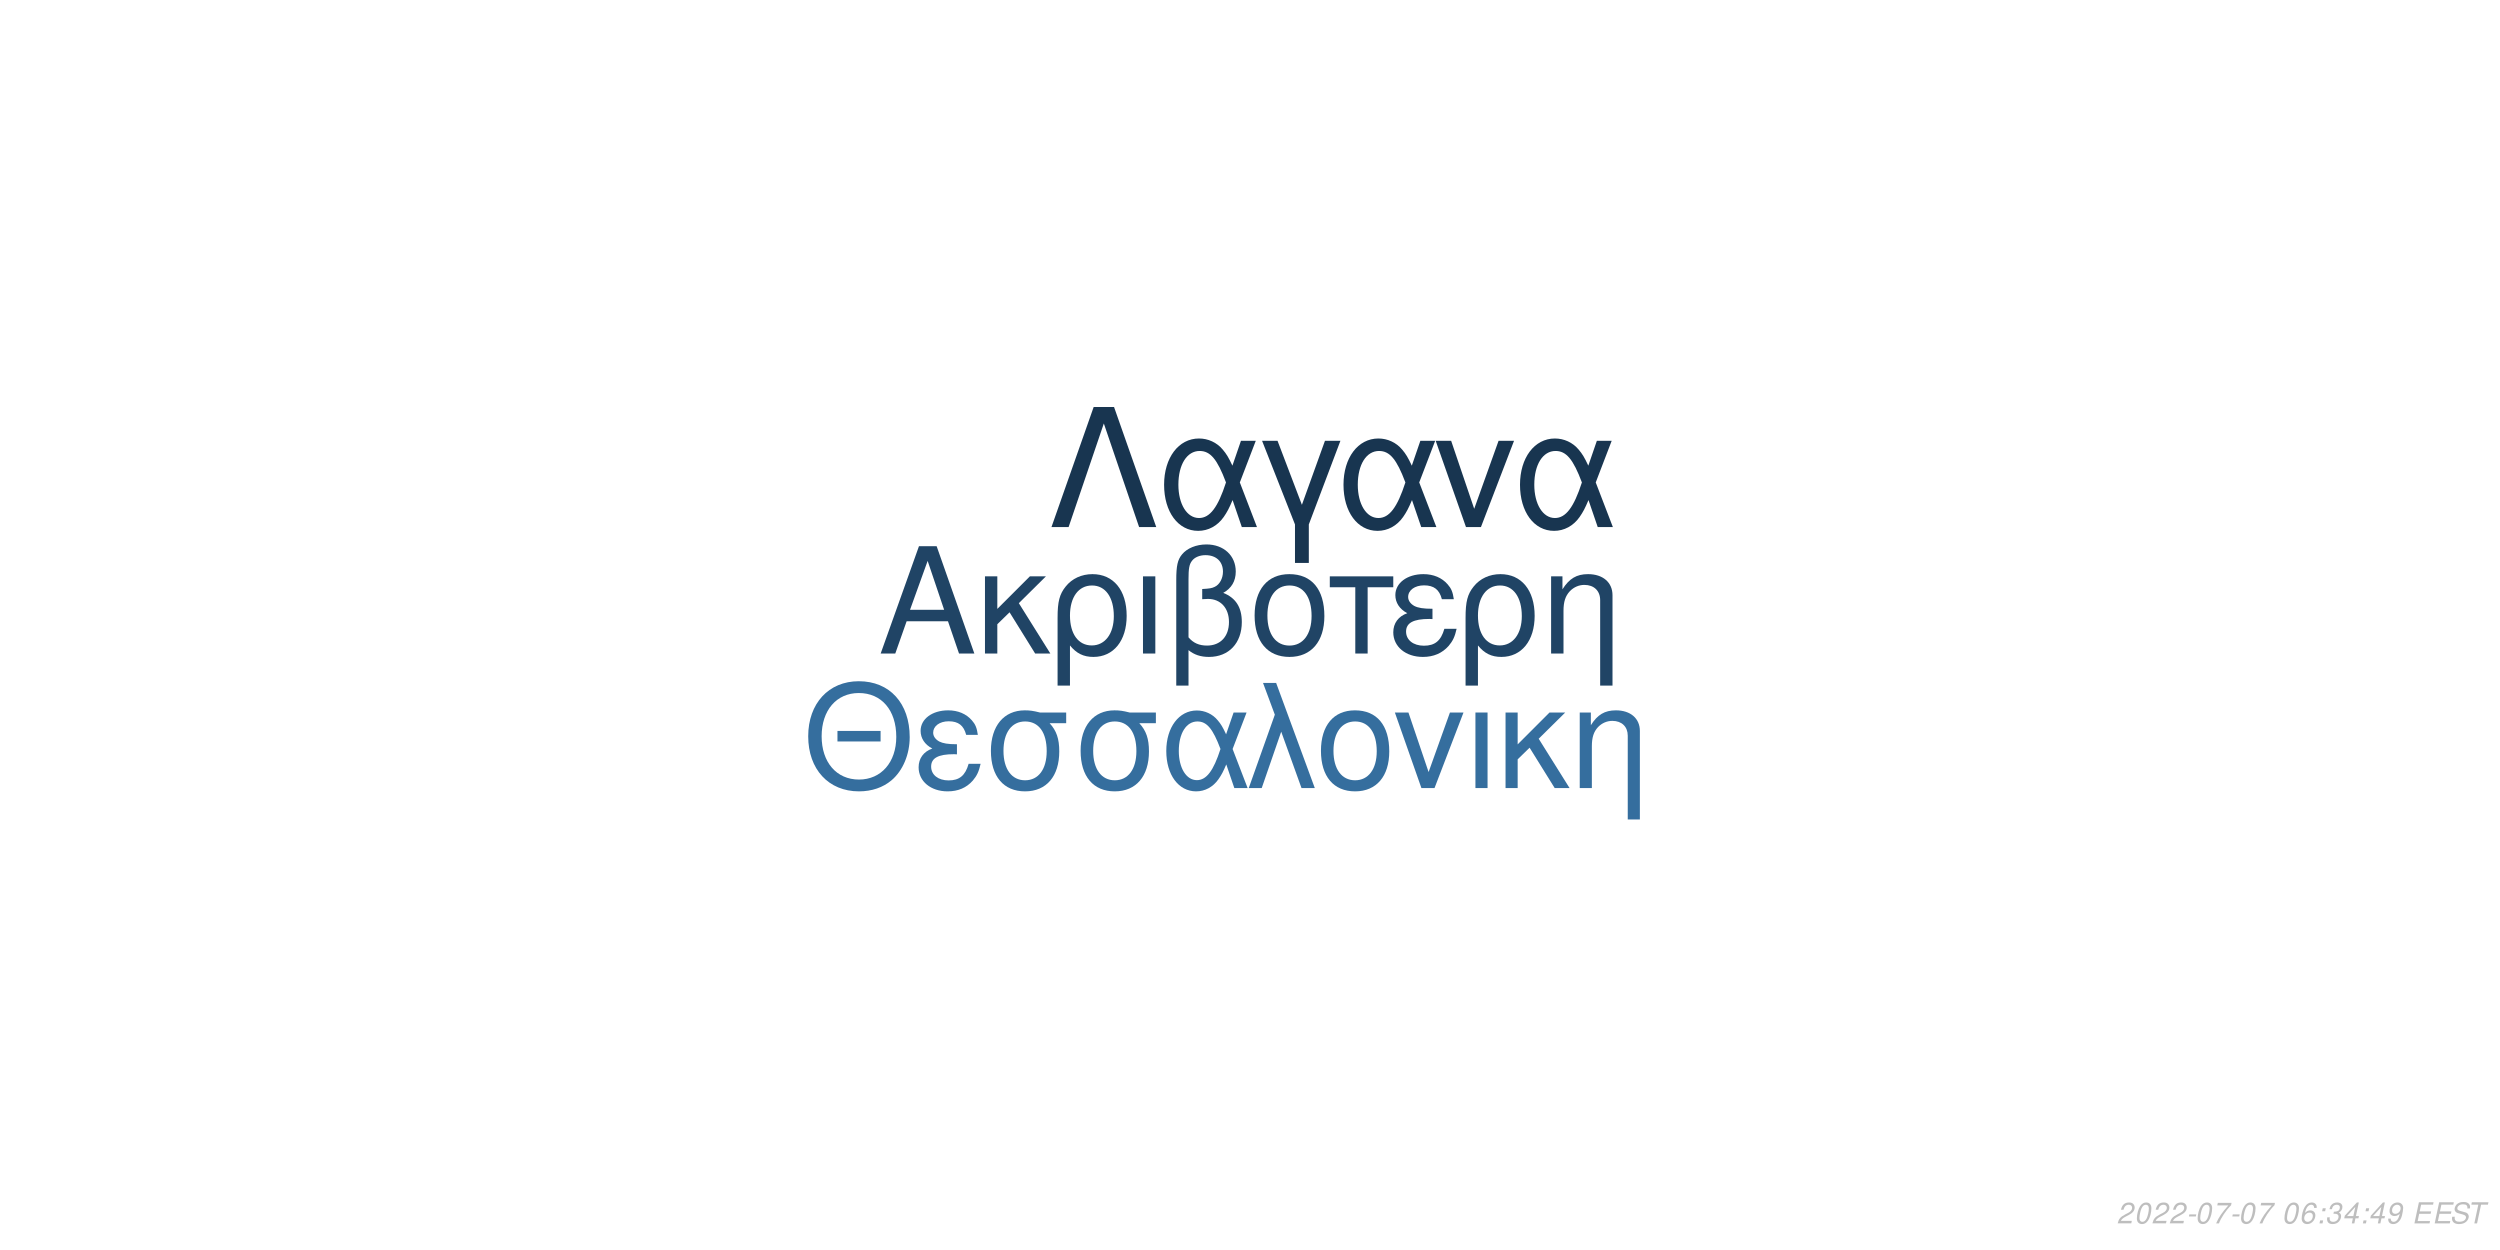
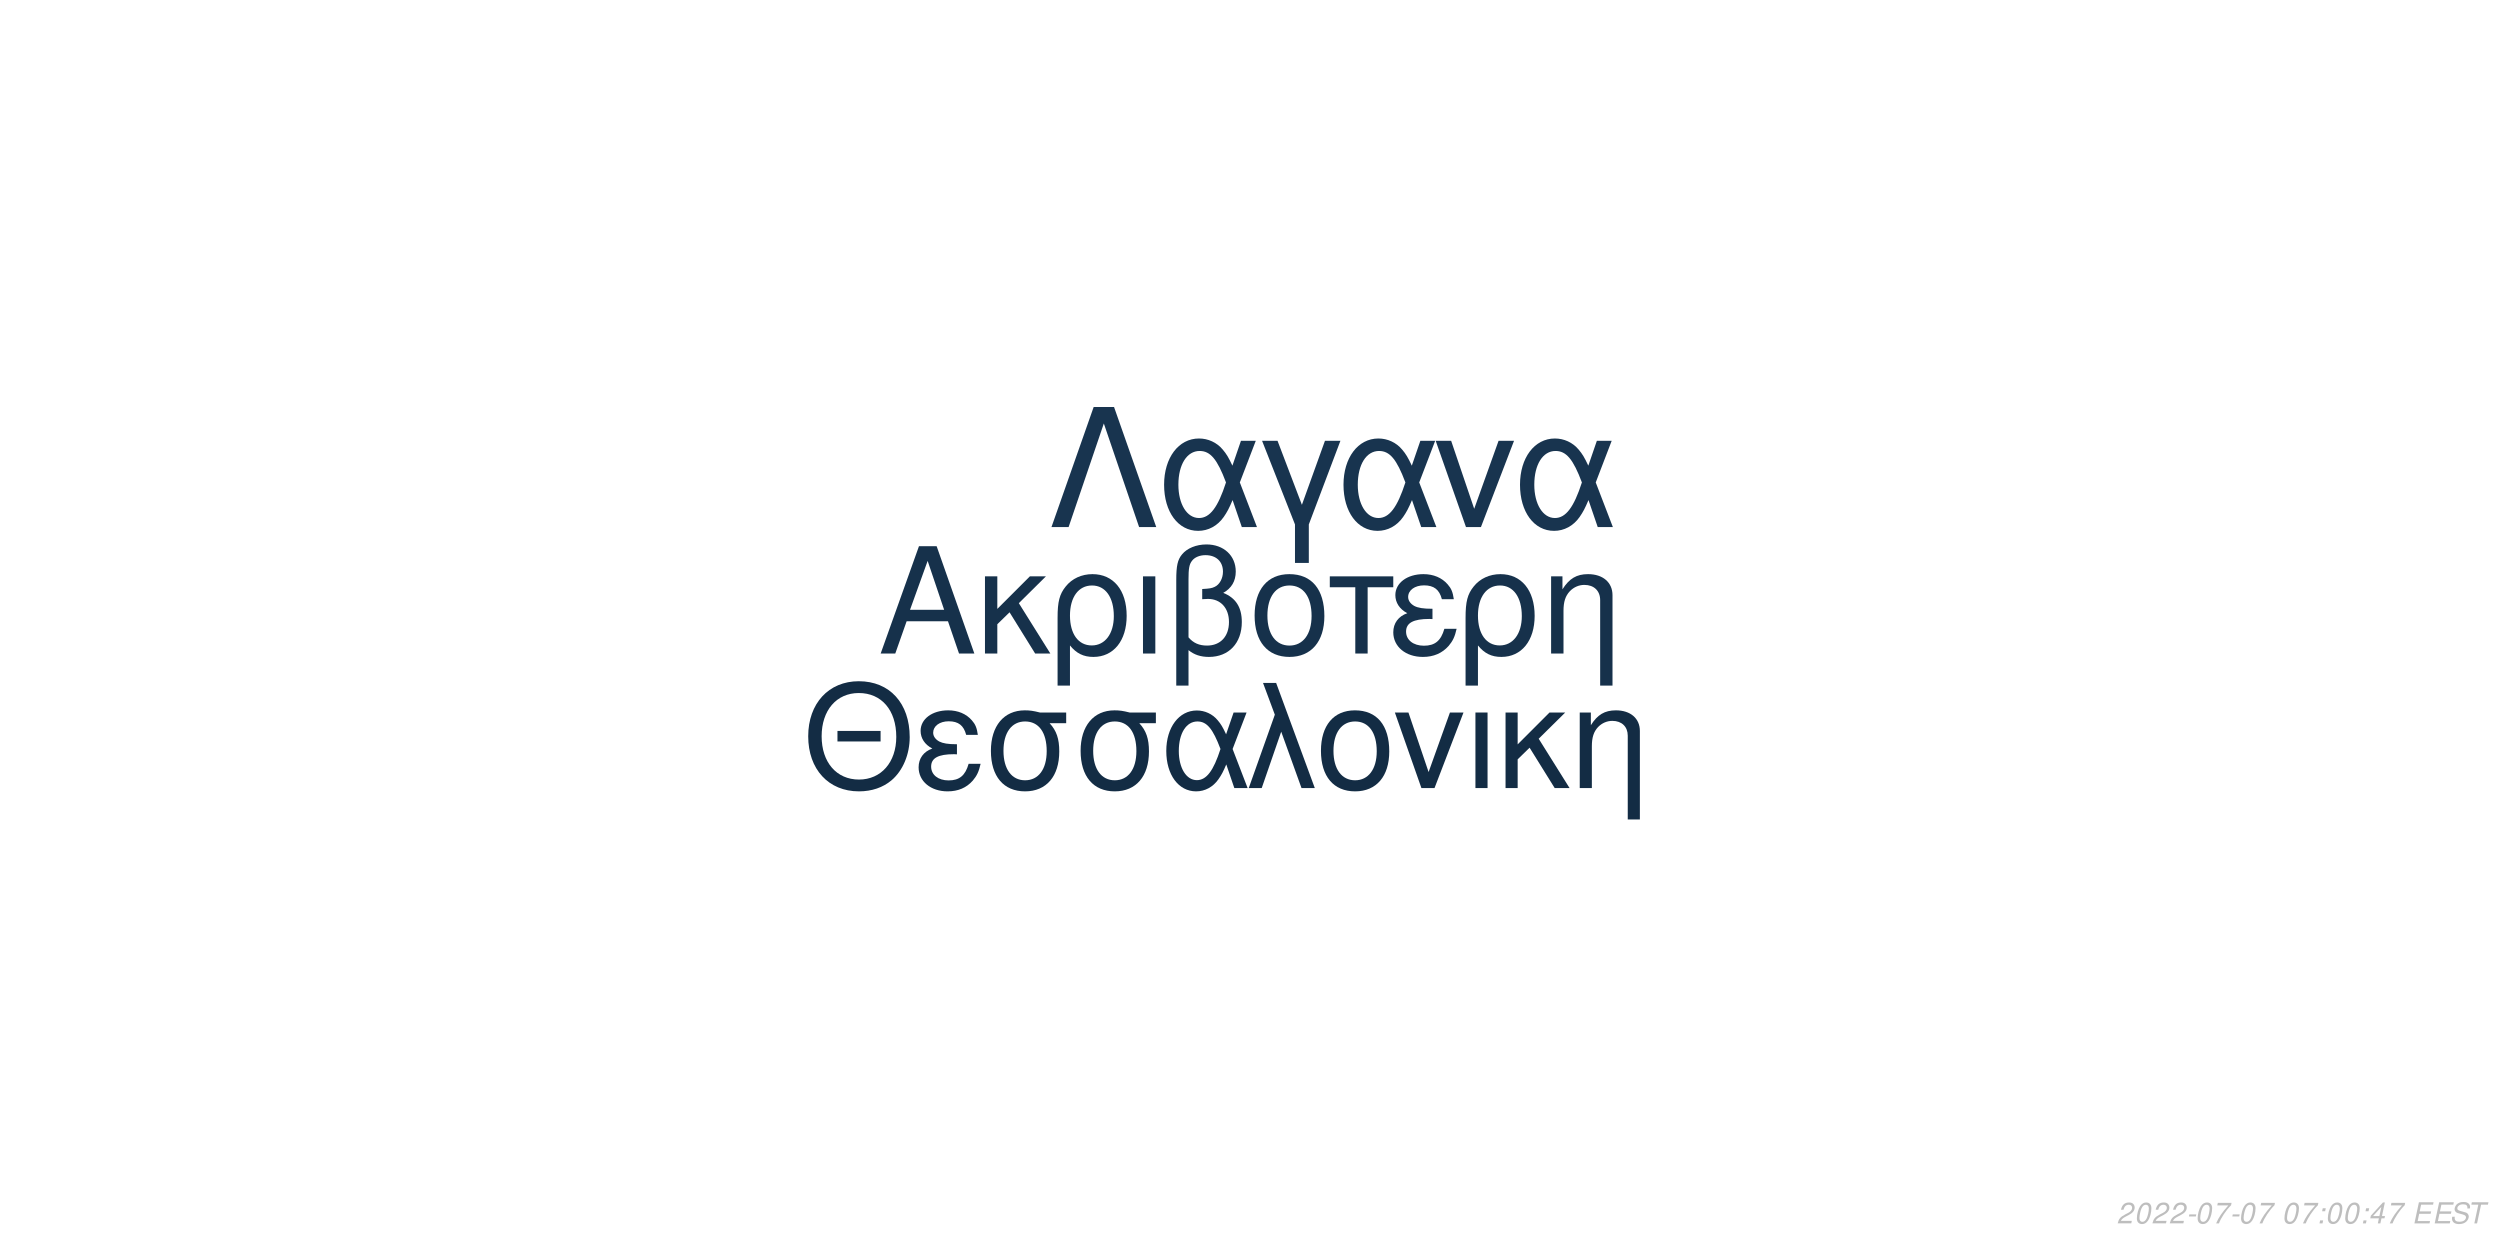
<svg xmlns="http://www.w3.org/2000/svg" xmlns:xlink="http://www.w3.org/1999/xlink" width="864pt" height="432pt" viewBox="0 0 864 432" version="1.1">
  <defs>
    <g>
      <symbol overflow="visible" id="glyph0-0">
        <path style="stroke:none;" d="" />
      </symbol>
      <symbol overflow="visible" id="glyph0-1">
        <path style="stroke:none;" d="M 24.125 -11.141 L 27.938 0 L 33.234 0 L 20.203 -37.094 L 14.094 -37.094 L 0.859 0 L 5.906 0 L 9.828 -11.141 Z M 22.797 -15.109 L 11 -15.109 L 17.094 -32.016 Z M 22.797 -15.109 " />
      </symbol>
      <symbol overflow="visible" id="glyph0-2">
        <path style="stroke:none;" d="M 7.172 -15.422 L 7.172 -26.672 L 2.906 -26.672 L 2.906 0 L 7.172 0 L 7.172 -10.125 L 11.406 -14.25 L 20.25 0 L 25.5 0 L 14.609 -17.406 L 23.969 -26.672 L 18.422 -26.672 Z M 7.172 -15.422 " />
      </symbol>
      <symbol overflow="visible" id="glyph0-3">
        <path style="stroke:none;" d="M 3 11.094 L 7.281 11.094 L 7.281 -2.797 C 9.516 -0.047 11.953 1.172 15.375 1.172 C 22.344 1.172 26.875 -4.422 26.875 -13.031 C 26.875 -21.891 22.297 -27.438 15.062 -27.438 C 11.297 -27.438 7.984 -25.906 5.797 -23.156 C 3.672 -20.516 3 -17.969 3 -12.359 Z M 14.906 -23.516 C 19.547 -23.516 22.438 -19.438 22.438 -12.922 C 22.438 -6.812 19.391 -2.797 14.812 -2.797 C 10.172 -2.797 7.281 -6.766 7.281 -13.125 C 7.281 -19.484 10.234 -23.516 14.906 -23.516 Z M 14.906 -23.516 " />
      </symbol>
      <symbol overflow="visible" id="glyph0-4">
        <path style="stroke:none;" d="M 3.516 0 L 7.781 0 L 7.781 -26.672 L 3.516 -26.672 Z M 3.516 0 " />
      </symbol>
      <symbol overflow="visible" id="glyph0-5">
        <path style="stroke:none;" d="M 4.016 11.094 L 8.25 11.094 L 8.25 -1.172 C 10.172 0.406 12.422 1.172 15.312 1.172 C 22.188 1.172 26.672 -3.609 26.672 -10.891 C 26.672 -15.984 24.578 -19.234 20.25 -20.969 C 23.109 -22.547 24.578 -25.031 24.578 -28.344 C 24.578 -33.844 20.406 -37.703 14.453 -37.703 C 10.938 -37.703 7.734 -36.391 6 -34.25 C 4.484 -32.422 4.016 -30.328 4.016 -25.391 Z M 8.25 -25.656 C 8.25 -29.359 8.5 -30.844 9.469 -32.062 C 10.375 -33.281 12.156 -34 14.094 -34 C 17.812 -34 20.156 -31.812 20.156 -28.297 C 20.156 -25.953 18.984 -23.812 17.297 -23.047 C 16.281 -22.547 15.469 -22.438 12.984 -22.297 L 12.984 -18.781 C 13.734 -18.828 14.344 -18.875 14.969 -18.875 C 19.344 -18.875 22.234 -15.719 22.234 -10.891 C 22.234 -5.906 19.281 -2.75 14.656 -2.75 C 11.953 -2.75 9.922 -3.609 8.25 -5.594 Z M 8.25 -25.656 " />
      </symbol>
      <symbol overflow="visible" id="glyph0-6">
        <path style="stroke:none;" d="M 14.094 -27.438 C 6.562 -27.438 2.094 -22.094 2.094 -13.125 C 2.094 -4.125 6.562 1.172 14.141 1.172 C 21.672 1.172 26.203 -4.172 26.203 -12.922 C 26.203 -22.188 21.828 -27.438 14.094 -27.438 Z M 14.141 -23.516 C 18.938 -23.516 21.781 -19.594 21.781 -12.984 C 21.781 -6.672 18.828 -2.75 14.141 -2.75 C 9.422 -2.75 6.516 -6.672 6.516 -13.125 C 6.516 -19.594 9.422 -23.516 14.141 -23.516 Z M 14.141 -23.516 " />
      </symbol>
      <symbol overflow="visible" id="glyph0-7">
        <path style="stroke:none;" d="M 7.891 0 L 12.156 0 L 12.156 -22.906 L 21.016 -22.906 L 21.016 -26.672 L -0.922 -26.672 L -0.922 -22.906 L 7.891 -22.906 Z M 7.891 0 " />
      </symbol>
      <symbol overflow="visible" id="glyph0-8">
        <path style="stroke:none;" d="M 14.562 -15.469 C 11.344 -15.469 9.562 -15.781 8.297 -16.438 C 6.922 -17.203 6.156 -18.328 6.156 -19.547 C 6.156 -21.891 8.453 -23.562 11.656 -23.562 C 15.062 -23.562 16.953 -22.094 17.812 -18.781 L 21.938 -18.781 C 21.578 -21.266 21.062 -22.5 19.797 -23.922 C 17.812 -26.203 14.906 -27.438 11.453 -27.438 C 5.797 -27.438 1.734 -24.375 1.734 -20.203 C 1.734 -17.609 3.156 -15.375 5.859 -13.938 C 2.797 -12.875 1.016 -10.484 1.016 -7.328 C 1.016 -2.391 5.297 1.172 11.25 1.172 C 14.969 1.172 17.906 -0.109 20.156 -2.641 C 21.578 -4.328 22.297 -5.797 22.906 -8.547 L 18.672 -8.547 C 17.5 -4.422 15.422 -2.703 11.609 -2.703 C 7.938 -2.703 5.438 -4.688 5.438 -7.578 C 5.438 -10.578 7.938 -11.953 13.484 -11.953 C 13.641 -11.953 14.094 -11.953 14.562 -11.906 Z M 14.562 -15.469 " />
      </symbol>
      <symbol overflow="visible" id="glyph0-9">
        <path style="stroke:none;" d="M 3.562 -26.672 L 3.562 0 L 7.844 0 L 7.844 -14.703 C 7.844 -17.906 8.5 -19.891 10.031 -21.531 C 11.406 -22.953 13.188 -23.719 15.062 -23.719 C 18.375 -23.719 20.516 -21.672 20.516 -18.469 L 20.516 11.094 L 24.781 11.094 L 24.781 -20.156 C 24.781 -24.578 21.469 -27.438 16.328 -27.438 C 12.359 -27.438 9.828 -25.906 7.484 -22.188 L 7.484 -26.672 Z M 3.562 -26.672 " />
      </symbol>
      <symbol overflow="visible" id="glyph1-0">
        <path style="stroke:none;" d="" />
      </symbol>
      <symbol overflow="visible" id="glyph1-1">
        <path style="stroke:none;" d="M 26.859 -19.734 L 11.953 -19.734 L 11.953 -16.094 L 26.859 -16.094 Z M 19.328 -36.922 C 8.922 -36.922 1.844 -29.25 1.844 -17.891 C 1.844 -6.484 8.875 1.141 19.391 1.141 C 23.812 1.141 27.703 -0.203 30.641 -2.688 C 34.578 -6.031 36.922 -11.656 36.922 -17.594 C 36.922 -29.297 30 -36.922 19.328 -36.922 Z M 19.328 -32.844 C 27.203 -32.844 32.281 -26.906 32.281 -17.688 C 32.281 -8.922 27.062 -2.938 19.391 -2.938 C 11.609 -2.938 6.484 -8.922 6.484 -17.891 C 6.484 -26.859 11.609 -32.844 19.328 -32.844 Z M 19.328 -32.844 " />
      </symbol>
      <symbol overflow="visible" id="glyph1-2">
        <path style="stroke:none;" d="M 14.25 -15.141 C 11.109 -15.141 9.375 -15.453 8.125 -16.094 C 6.781 -16.844 6.031 -17.938 6.031 -19.141 C 6.031 -21.422 8.266 -23.078 11.406 -23.078 C 14.75 -23.078 16.594 -21.625 17.438 -18.391 L 21.469 -18.391 C 21.125 -20.828 20.625 -22.031 19.391 -23.422 C 17.438 -25.656 14.594 -26.859 11.219 -26.859 C 5.688 -26.859 1.688 -23.875 1.688 -19.781 C 1.688 -17.234 3.094 -15.047 5.734 -13.656 C 2.734 -12.609 1 -10.266 1 -7.172 C 1 -2.344 5.188 1.141 11.016 1.141 C 14.656 1.141 17.547 -0.094 19.734 -2.594 C 21.125 -4.234 21.828 -5.688 22.422 -8.375 L 18.281 -8.375 C 17.141 -4.328 15.094 -2.641 11.359 -2.641 C 7.766 -2.641 5.328 -4.578 5.328 -7.422 C 5.328 -10.359 7.766 -11.703 13.203 -11.703 C 13.359 -11.703 13.797 -11.703 14.25 -11.656 Z M 14.25 -15.141 " />
      </symbol>
      <symbol overflow="visible" id="glyph1-3">
        <path style="stroke:none;" d="M 29 -26.109 L 19.938 -26.109 C 17.594 -26.703 16.438 -26.859 14.703 -26.859 C 7.469 -26.859 2.984 -21.469 2.984 -12.859 C 2.984 -4.031 7.375 1.141 14.797 1.141 C 22.172 1.141 26.609 -4.078 26.609 -12.656 C 26.609 -17.047 25.656 -19.828 23.266 -22.422 L 29 -22.422 Z M 14.797 -23.016 C 19.531 -23.016 22.266 -19.234 22.266 -12.75 C 22.266 -6.531 19.438 -2.688 14.797 -2.688 C 10.172 -2.688 7.328 -6.531 7.328 -12.859 C 7.328 -19.188 10.172 -23.016 14.797 -23.016 Z M 14.797 -23.016 " />
      </symbol>
      <symbol overflow="visible" id="glyph1-4">
        <path style="stroke:none;" d="M 29.344 -26.109 L 24.859 -26.109 L 22.266 -18.578 C 21.125 -21.031 20.484 -22.125 19.328 -23.469 C 17.547 -25.609 14.906 -26.812 12.156 -26.812 C 5.984 -26.812 1.594 -20.984 1.594 -12.812 C 1.594 -4.578 5.828 1.141 11.906 1.141 C 14.953 1.141 17.734 -0.344 19.625 -3.047 C 20.672 -4.531 21.281 -5.688 22.328 -8.172 L 25.109 0 L 29.703 0 L 24.516 -13.5 Z M 20.328 -13.5 C 17.891 -5.922 15.453 -2.734 12.156 -2.734 C 8.516 -2.734 5.922 -6.922 5.922 -12.812 C 5.922 -18.938 8.516 -23.016 12.359 -23.016 C 15.594 -23.016 17.688 -20.531 20.328 -13.5 Z M 20.328 -13.5 " />
      </symbol>
      <symbol overflow="visible" id="glyph1-5">
        <path style="stroke:none;" d="M 1.094 0 L 5.578 0 L 12.312 -19.484 L 19.328 0 L 23.922 0 L 10.562 -36.328 L 6.031 -36.328 L 10.109 -25.359 Z M 1.094 0 " />
      </symbol>
      <symbol overflow="visible" id="glyph1-6">
        <path style="stroke:none;" d="M 13.797 -26.859 C 6.422 -26.859 2.047 -21.625 2.047 -12.859 C 2.047 -4.031 6.422 1.141 13.859 1.141 C 21.234 1.141 25.656 -4.078 25.656 -12.656 C 25.656 -21.719 21.375 -26.859 13.797 -26.859 Z M 13.859 -23.016 C 18.531 -23.016 21.328 -19.188 21.328 -12.703 C 21.328 -6.531 18.438 -2.688 13.859 -2.688 C 9.219 -2.688 6.375 -6.531 6.375 -12.859 C 6.375 -19.188 9.219 -23.016 13.859 -23.016 Z M 13.859 -23.016 " />
      </symbol>
      <symbol overflow="visible" id="glyph1-7">
        <path style="stroke:none;" d="M 14.297 0 L 24.312 -26.109 L 19.625 -26.109 L 12.25 -5.531 L 5.281 -26.109 L 0.594 -26.109 L 9.766 0 Z M 14.297 0 " />
      </symbol>
      <symbol overflow="visible" id="glyph1-8">
        <path style="stroke:none;" d="M 3.438 0 L 7.625 0 L 7.625 -26.109 L 3.438 -26.109 Z M 3.438 0 " />
      </symbol>
      <symbol overflow="visible" id="glyph1-9">
        <path style="stroke:none;" d="M 7.031 -15.094 L 7.031 -26.109 L 2.844 -26.109 L 2.844 0 L 7.031 0 L 7.031 -9.922 L 11.156 -13.953 L 19.828 0 L 24.969 0 L 14.297 -17.047 L 23.469 -26.109 L 18.031 -26.109 Z M 7.031 -15.094 " />
      </symbol>
      <symbol overflow="visible" id="glyph1-10">
        <path style="stroke:none;" d="M 3.484 -26.109 L 3.484 0 L 7.672 0 L 7.672 -14.406 C 7.672 -17.547 8.328 -19.484 9.812 -21.078 C 11.156 -22.469 12.906 -23.219 14.75 -23.219 C 17.984 -23.219 20.078 -21.234 20.078 -18.094 L 20.078 10.859 L 24.266 10.859 L 24.266 -19.734 C 24.266 -24.062 21.031 -26.859 16 -26.859 C 12.109 -26.859 9.609 -25.359 7.328 -21.719 L 7.328 -26.109 Z M 3.484 -26.109 " />
      </symbol>
      <symbol overflow="visible" id="glyph2-0">
        <path style="stroke:none;" d="" />
      </symbol>
      <symbol overflow="visible" id="glyph2-1">
        <path style="stroke:none;" d="M 22.531 -41.484 L 15.484 -41.484 L 0.906 0 L 6.828 0 L 19 -35.797 L 31.188 0 L 37.109 0 Z M 22.531 -41.484 " />
      </symbol>
      <symbol overflow="visible" id="glyph2-2">
        <path style="stroke:none;" d="M 33.516 -29.812 L 28.391 -29.812 L 25.438 -21.219 C 24.125 -24.016 23.391 -25.266 22.078 -26.797 C 20.031 -29.25 17.016 -30.609 13.891 -30.609 C 6.828 -30.609 1.828 -23.953 1.828 -14.625 C 1.828 -5.234 6.656 1.312 13.594 1.312 C 17.078 1.312 20.266 -0.391 22.422 -3.469 C 23.609 -5.172 24.297 -6.484 25.5 -9.328 L 28.688 0 L 33.922 0 L 28 -15.422 Z M 23.219 -15.422 C 20.422 -6.766 17.641 -3.125 13.891 -3.125 C 9.734 -3.125 6.766 -7.906 6.766 -14.625 C 6.766 -21.625 9.734 -26.297 14.109 -26.297 C 17.812 -26.297 20.203 -23.453 23.219 -15.422 Z M 23.219 -15.422 " />
      </symbol>
      <symbol overflow="visible" id="glyph2-3">
        <path style="stroke:none;" d="M 12.062 12.406 L 16.844 12.406 L 16.844 -0.906 L 27.766 -29.812 L 22.422 -29.812 L 14.453 -7.688 L 6.031 -29.812 L 0.688 -29.812 L 12.062 -0.906 Z M 12.062 12.406 " />
      </symbol>
      <symbol overflow="visible" id="glyph2-4">
        <path style="stroke:none;" d="M 16.328 0 L 27.766 -29.812 L 22.422 -29.812 L 14 -6.312 L 6.031 -29.812 L 0.688 -29.812 L 11.156 0 Z M 16.328 0 " />
      </symbol>
      <symbol overflow="visible" id="glyph3-0">
        <path style="stroke:none;" d="" />
      </symbol>
      <symbol overflow="visible" id="glyph3-1">
        <path style="stroke:none;" d="M 5.234 -0.875 L 1.469 -0.875 C 1.641 -1.375 2.203 -1.891 3.109 -2.344 L 4.234 -2.938 C 5.562 -3.625 6.219 -4.469 6.219 -5.484 C 6.219 -5.938 6.062 -6.359 5.797 -6.656 C 5.469 -7.047 4.984 -7.234 4.312 -7.234 C 2.766 -7.234 1.891 -6.453 1.484 -4.734 L 2.375 -4.734 C 2.484 -5.188 2.609 -5.484 2.797 -5.75 C 3.094 -6.203 3.609 -6.453 4.188 -6.453 C 4.891 -6.453 5.344 -6.031 5.344 -5.375 C 5.344 -4.703 4.859 -4.094 4.016 -3.656 L 2.984 -3.125 C 1.234 -2.188 0.797 -1.656 0.344 -0.016 L 5.047 -0.016 Z M 5.234 -0.875 " />
      </symbol>
      <symbol overflow="visible" id="glyph3-2">
        <path style="stroke:none;" d="M 4.203 -7.234 C 3.375 -7.234 2.688 -6.812 2.125 -5.984 C 1.484 -5.047 0.984 -3.188 0.984 -1.734 C 0.984 -1.109 1.172 -0.562 1.484 -0.266 C 1.797 0.047 2.281 0.234 2.766 0.234 C 3.625 0.234 4.281 -0.156 4.859 -1.016 C 5.516 -1.953 6 -3.797 6 -5.266 C 6 -6.5 5.328 -7.234 4.203 -7.234 Z M 4.094 -6.453 C 4.734 -6.453 5.125 -5.984 5.125 -5.156 C 5.125 -4.203 4.781 -2.625 4.406 -1.812 C 3.984 -0.938 3.516 -0.547 2.875 -0.547 C 2.25 -0.547 1.875 -1.031 1.875 -1.828 C 1.875 -2.797 2.203 -4.344 2.594 -5.203 C 2.984 -6.047 3.453 -6.453 4.094 -6.453 Z M 4.094 -6.453 " />
      </symbol>
      <symbol overflow="visible" id="glyph3-3">
        <path style="stroke:none;" d="M 3.516 -3.125 L 1.125 -3.125 L 0.969 -2.406 L 3.359 -2.406 Z M 3.516 -3.125 " />
      </symbol>
      <symbol overflow="visible" id="glyph3-4">
        <path style="stroke:none;" d="M 6.703 -7.094 L 1.953 -7.094 L 1.766 -6.219 L 5.594 -6.219 C 3.344 -3.688 2.266 -2.109 1.375 0 L 2.344 0 C 3.031 -1.906 4.828 -4.594 6.547 -6.281 Z M 6.703 -7.094 " />
      </symbol>
      <symbol overflow="visible" id="glyph3-5">
        <path style="stroke:none;" d="" />
      </symbol>
      <symbol overflow="visible" id="glyph3-6">
-         <path style="stroke:none;" d="M 6.125 -5.344 L 6.141 -5.625 C 6.141 -6.609 5.453 -7.234 4.391 -7.234 C 3.438 -7.234 2.641 -6.719 2.016 -5.703 C 1.422 -4.781 0.938 -2.953 0.938 -1.688 C 0.938 -0.516 1.688 0.234 2.859 0.234 C 3.703 0.234 4.438 -0.156 5 -0.875 C 5.406 -1.422 5.672 -2.156 5.672 -2.766 C 5.672 -3.812 4.969 -4.5 3.906 -4.5 C 3.234 -4.5 2.672 -4.234 2.094 -3.625 C 2.406 -5.375 3.234 -6.453 4.25 -6.453 C 4.703 -6.453 5.062 -6.234 5.172 -5.844 C 5.203 -5.719 5.234 -5.578 5.25 -5.344 Z M 3.656 -3.734 C 4.344 -3.734 4.797 -3.281 4.797 -2.625 C 4.797 -1.469 3.984 -0.547 2.984 -0.547 C 2.297 -0.547 1.812 -1.047 1.812 -1.766 C 1.812 -2.859 2.625 -3.734 3.656 -3.734 Z M 3.656 -3.734 " />
+         <path style="stroke:none;" d="M 2.359 -1.031 L 1.312 -1.031 L 1.094 0 L 2.141 0 Z M 3.266 -5.234 L 2.219 -5.234 L 2 -4.203 L 3.047 -4.203 Z M 3.266 -5.234 " />
      </symbol>
      <symbol overflow="visible" id="glyph3-7">
-         <path style="stroke:none;" d="M 2.359 -1.031 L 1.312 -1.031 L 1.094 0 L 2.141 0 Z M 3.266 -5.234 L 2.219 -5.234 L 2 -4.203 L 3.047 -4.203 Z M 3.266 -5.234 " />
+         <path style="stroke:none;" d="M 3.625 -1.75 L 3.266 0 L 4.141 0 L 4.516 -1.75 L 5.562 -1.75 L 5.734 -2.531 L 4.688 -2.531 L 5.688 -7.234 L 5.016 -7.234 L 0.844 -2.672 L 0.641 -1.75 Z M 3.797 -2.531 L 1.594 -2.531 L 4.469 -5.703 Z M 3.797 -2.531 " />
      </symbol>
      <symbol overflow="visible" id="glyph3-8">
-         <path style="stroke:none;" d="M 2.922 -3.312 C 3.125 -3.344 3.234 -3.344 3.375 -3.344 C 4.203 -3.344 4.688 -3 4.688 -2.406 C 4.688 -1.312 3.906 -0.547 2.781 -0.547 C 2.047 -0.547 1.594 -0.938 1.594 -1.562 C 1.594 -1.719 1.609 -1.844 1.656 -2.094 L 0.766 -2.094 C 0.734 -1.797 0.719 -1.641 0.719 -1.469 C 0.719 -0.375 1.406 0.234 2.641 0.234 C 3.547 0.234 4.297 -0.078 4.812 -0.656 C 5.266 -1.156 5.562 -1.875 5.562 -2.547 C 5.562 -3.125 5.344 -3.453 4.797 -3.734 C 5.641 -4.234 6.016 -4.844 6.016 -5.734 C 6.016 -6.656 5.312 -7.234 4.203 -7.234 C 3.375 -7.234 2.672 -6.938 2.188 -6.375 C 1.891 -6.031 1.703 -5.641 1.516 -4.906 L 2.391 -4.906 C 2.5 -5.359 2.594 -5.594 2.734 -5.812 C 3.047 -6.234 3.516 -6.453 4.078 -6.453 C 4.734 -6.453 5.141 -6.125 5.141 -5.578 C 5.141 -5.188 5.016 -4.797 4.797 -4.547 C 4.516 -4.234 4 -4.062 3.266 -4.062 L 3.078 -4.062 Z M 2.922 -3.312 " />
+         <path style="stroke:none;" d="M 2.547 -3.312 L 6.5 -3.312 L 6.688 -4.141 L 2.719 -4.141 L 3.219 -6.469 L 7.344 -6.469 L 7.516 -7.297 L 2.453 -7.297 L 0.906 0 L 6.125 0 L 6.297 -0.812 L 2.016 -0.812 Z M 2.547 -3.312 " />
      </symbol>
      <symbol overflow="visible" id="glyph3-9">
-         <path style="stroke:none;" d="M 3.625 -1.75 L 3.266 0 L 4.141 0 L 4.516 -1.75 L 5.562 -1.75 L 5.734 -2.531 L 4.688 -2.531 L 5.688 -7.234 L 5.016 -7.234 L 0.844 -2.672 L 0.641 -1.75 Z M 3.797 -2.531 L 1.594 -2.531 L 4.469 -5.703 Z M 3.797 -2.531 " />
+         <path style="stroke:none;" d="M 7.062 -5.156 C 7.125 -5.438 7.141 -5.562 7.141 -5.703 C 7.141 -6.156 6.938 -6.594 6.594 -6.891 C 6.188 -7.25 5.656 -7.406 4.875 -7.406 C 3.844 -7.406 3.047 -7.125 2.5 -6.562 C 2.094 -6.141 1.781 -5.438 1.781 -4.922 C 1.781 -4.297 2.219 -3.766 2.891 -3.562 L 4.594 -3.094 C 5.406 -2.859 5.734 -2.578 5.734 -2.094 C 5.734 -1.781 5.547 -1.406 5.266 -1.141 C 4.844 -0.766 4.266 -0.578 3.453 -0.578 C 2.328 -0.578 1.812 -0.984 1.812 -1.906 C 1.812 -2.047 1.812 -2.125 1.844 -2.312 L 0.984 -2.312 C 0.906 -2.062 0.891 -1.906 0.891 -1.688 C 0.891 -0.484 1.797 0.234 3.297 0.234 C 4.359 0.234 5.234 -0.062 5.812 -0.609 C 6.344 -1.078 6.688 -1.797 6.688 -2.375 C 6.688 -2.641 6.609 -2.906 6.453 -3.156 C 6.234 -3.5 5.938 -3.703 5.469 -3.828 L 3.75 -4.312 C 2.984 -4.547 2.734 -4.734 2.734 -5.188 C 2.734 -5.547 2.875 -5.844 3.188 -6.109 C 3.547 -6.438 4.031 -6.594 4.703 -6.594 C 5.266 -6.594 5.688 -6.484 5.906 -6.297 C 6.094 -6.125 6.219 -5.797 6.219 -5.516 C 6.219 -5.422 6.203 -5.344 6.188 -5.156 Z M 7.062 -5.156 " />
      </symbol>
      <symbol overflow="visible" id="glyph3-10">
-         <path style="stroke:none;" d="M 0.844 -1.656 C 0.844 -1.547 0.844 -1.438 0.844 -1.375 C 0.844 -0.406 1.531 0.234 2.578 0.234 C 3.203 0.234 3.766 0.016 4.297 -0.438 C 4.938 -1 5.312 -1.656 5.594 -2.719 C 5.844 -3.672 6.016 -4.766 6.016 -5.375 C 6.016 -5.844 5.844 -6.328 5.547 -6.656 C 5.203 -7.031 4.703 -7.234 4.062 -7.234 C 2.516 -7.234 1.297 -5.938 1.297 -4.266 C 1.297 -3.203 1.984 -2.547 3.047 -2.547 C 3.484 -2.547 3.953 -2.672 4.281 -2.891 C 4.406 -2.984 4.547 -3.078 4.828 -3.344 C 4.438 -1.484 3.703 -0.547 2.703 -0.547 C 2.109 -0.547 1.719 -0.938 1.719 -1.547 L 1.719 -1.656 Z M 3.953 -6.453 C 4.625 -6.453 5.141 -5.953 5.141 -5.281 C 5.141 -4.188 4.312 -3.312 3.297 -3.312 C 2.594 -3.312 2.172 -3.734 2.172 -4.453 C 2.172 -5.562 2.984 -6.453 3.953 -6.453 Z M 3.953 -6.453 " />
-       </symbol>
-       <symbol overflow="visible" id="glyph3-11">
-         <path style="stroke:none;" d="M 2.547 -3.312 L 6.5 -3.312 L 6.688 -4.141 L 2.719 -4.141 L 3.219 -6.469 L 7.344 -6.469 L 7.516 -7.297 L 2.453 -7.297 L 0.906 0 L 6.125 0 L 6.297 -0.812 L 2.016 -0.812 Z M 2.547 -3.312 " />
-       </symbol>
-       <symbol overflow="visible" id="glyph3-12">
-         <path style="stroke:none;" d="M 7.062 -5.156 C 7.125 -5.438 7.141 -5.562 7.141 -5.703 C 7.141 -6.156 6.938 -6.594 6.594 -6.891 C 6.188 -7.25 5.656 -7.406 4.875 -7.406 C 3.844 -7.406 3.047 -7.125 2.5 -6.562 C 2.094 -6.141 1.781 -5.438 1.781 -4.922 C 1.781 -4.297 2.219 -3.766 2.891 -3.562 L 4.594 -3.094 C 5.406 -2.859 5.734 -2.578 5.734 -2.094 C 5.734 -1.781 5.547 -1.406 5.266 -1.141 C 4.844 -0.766 4.266 -0.578 3.453 -0.578 C 2.328 -0.578 1.812 -0.984 1.812 -1.906 C 1.812 -2.047 1.812 -2.125 1.844 -2.312 L 0.984 -2.312 C 0.906 -2.062 0.891 -1.906 0.891 -1.688 C 0.891 -0.484 1.797 0.234 3.297 0.234 C 4.359 0.234 5.234 -0.062 5.812 -0.609 C 6.344 -1.078 6.688 -1.797 6.688 -2.375 C 6.688 -2.641 6.609 -2.906 6.453 -3.156 C 6.234 -3.5 5.938 -3.703 5.469 -3.828 L 3.75 -4.312 C 2.984 -4.547 2.734 -4.734 2.734 -5.188 C 2.734 -5.547 2.875 -5.844 3.188 -6.109 C 3.547 -6.438 4.031 -6.594 4.703 -6.594 C 5.266 -6.594 5.688 -6.484 5.906 -6.297 C 6.094 -6.125 6.219 -5.797 6.219 -5.516 C 6.219 -5.422 6.203 -5.344 6.188 -5.156 Z M 7.062 -5.156 " />
-       </symbol>
-       <symbol overflow="visible" id="glyph3-13">
        <path style="stroke:none;" d="M 4.938 -6.469 L 7.312 -6.469 L 7.484 -7.297 L 1.75 -7.297 L 1.578 -6.469 L 3.984 -6.469 L 2.609 0 L 3.547 0 Z M 4.938 -6.469 " />
      </symbol>
    </g>
  </defs>
  <g id="surface1">
    <rect x="0" y="0" width="864" height="432" style="fill:rgb(100%,100%,100%);fill-opacity:1;stroke:none;" />
-     <g style="fill:rgb(12.549%,26.667%,39.608%);fill-opacity:1;">
+     <g style="fill:rgb(8.627%,19.216%,29.412%);fill-opacity:1;">
      <use xlink:href="#glyph0-1" x="303.5" y="225.861" />
      <use xlink:href="#glyph0-2" x="337.5" y="225.861" />
      <use xlink:href="#glyph0-3" x="362.5" y="225.861" />
      <use xlink:href="#glyph0-4" x="391.5" y="225.861" />
      <use xlink:href="#glyph0-5" x="402.5" y="225.861" />
      <use xlink:href="#glyph0-6" x="431.5" y="225.861" />
      <use xlink:href="#glyph0-7" x="460.5" y="225.861" />
      <use xlink:href="#glyph0-8" x="480.5" y="225.861" />
      <use xlink:href="#glyph0-3" x="503.5" y="225.861" />
      <use xlink:href="#glyph0-9" x="532.5" y="225.861" />
    </g>
-     <g style="fill:rgb(20.784%,43.137%,61.961%);fill-opacity:1;">
+     <g style="fill:rgb(7.451%,17.255%,26.667%);fill-opacity:1;">
      <use xlink:href="#glyph1-1" x="277.473" y="272.354" />
      <use xlink:href="#glyph1-2" x="316.473" y="272.354" />
      <use xlink:href="#glyph1-3" x="339.473" y="272.354" />
      <use xlink:href="#glyph1-3" x="370.473" y="272.354" />
      <use xlink:href="#glyph1-4" x="401.473" y="272.354" />
      <use xlink:href="#glyph1-5" x="430.473" y="272.354" />
      <use xlink:href="#glyph1-6" x="454.473" y="272.354" />
      <use xlink:href="#glyph1-7" x="481.473" y="272.354" />
      <use xlink:href="#glyph1-8" x="506.473" y="272.354" />
      <use xlink:href="#glyph1-9" x="517.473" y="272.354" />
      <use xlink:href="#glyph1-10" x="542.473" y="272.354" />
    </g>
-     <g style="fill:rgb(9.412%,20.784%,31.373%);fill-opacity:1;">
+     <g style="fill:rgb(9.412%,20.392%,30.98%);fill-opacity:1;">
      <use xlink:href="#glyph2-1" x="362.484" y="182.152" />
      <use xlink:href="#glyph2-2" x="400.484" y="182.152" />
      <use xlink:href="#glyph2-3" x="435.484" y="182.152" />
      <use xlink:href="#glyph2-2" x="462.484" y="182.152" />
      <use xlink:href="#glyph2-4" x="495.484" y="182.152" />
      <use xlink:href="#glyph2-2" x="523.484" y="182.152" />
    </g>
    <g style="fill:rgb(74.51%,74.51%,74.51%);fill-opacity:1;">
      <use xlink:href="#glyph3-1" x="731.52" y="422.81" />
      <use xlink:href="#glyph3-2" x="737.52" y="422.81" />
      <use xlink:href="#glyph3-1" x="743.52" y="422.81" />
      <use xlink:href="#glyph3-1" x="749.52" y="422.81" />
      <use xlink:href="#glyph3-3" x="755.52" y="422.81" />
      <use xlink:href="#glyph3-2" x="758.52" y="422.81" />
      <use xlink:href="#glyph3-4" x="764.52" y="422.81" />
      <use xlink:href="#glyph3-3" x="770.52" y="422.81" />
      <use xlink:href="#glyph3-2" x="773.52" y="422.81" />
      <use xlink:href="#glyph3-4" x="779.52" y="422.81" />
      <use xlink:href="#glyph3-5" x="785.52" y="422.81" />
      <use xlink:href="#glyph3-2" x="788.52" y="422.81" />
-       <use xlink:href="#glyph3-6" x="794.52" y="422.81" />
-       <use xlink:href="#glyph3-7" x="800.52" y="422.81" />
-       <use xlink:href="#glyph3-8" x="803.52" y="422.81" />
-       <use xlink:href="#glyph3-9" x="809.52" y="422.81" />
-       <use xlink:href="#glyph3-7" x="815.52" y="422.81" />
-       <use xlink:href="#glyph3-9" x="818.52" y="422.81" />
-       <use xlink:href="#glyph3-10" x="824.52" y="422.81" />
+       <use xlink:href="#glyph3-4" x="794.52" y="422.81" />
+       <use xlink:href="#glyph3-6" x="800.52" y="422.81" />
+       <use xlink:href="#glyph3-2" x="803.52" y="422.81" />
+       <use xlink:href="#glyph3-2" x="809.52" y="422.81" />
+       <use xlink:href="#glyph3-6" x="815.52" y="422.81" />
+       <use xlink:href="#glyph3-7" x="818.52" y="422.81" />
+       <use xlink:href="#glyph3-4" x="824.52" y="422.81" />
      <use xlink:href="#glyph3-5" x="830.52" y="422.81" />
-       <use xlink:href="#glyph3-11" x="833.52" y="422.81" />
-       <use xlink:href="#glyph3-11" x="840.52" y="422.81" />
-       <use xlink:href="#glyph3-12" x="846.52" y="422.81" />
-       <use xlink:href="#glyph3-13" x="852.52" y="422.81" />
+       <use xlink:href="#glyph3-8" x="833.52" y="422.81" />
+       <use xlink:href="#glyph3-8" x="840.52" y="422.81" />
+       <use xlink:href="#glyph3-9" x="846.52" y="422.81" />
+       <use xlink:href="#glyph3-10" x="852.52" y="422.81" />
    </g>
  </g>
</svg>
